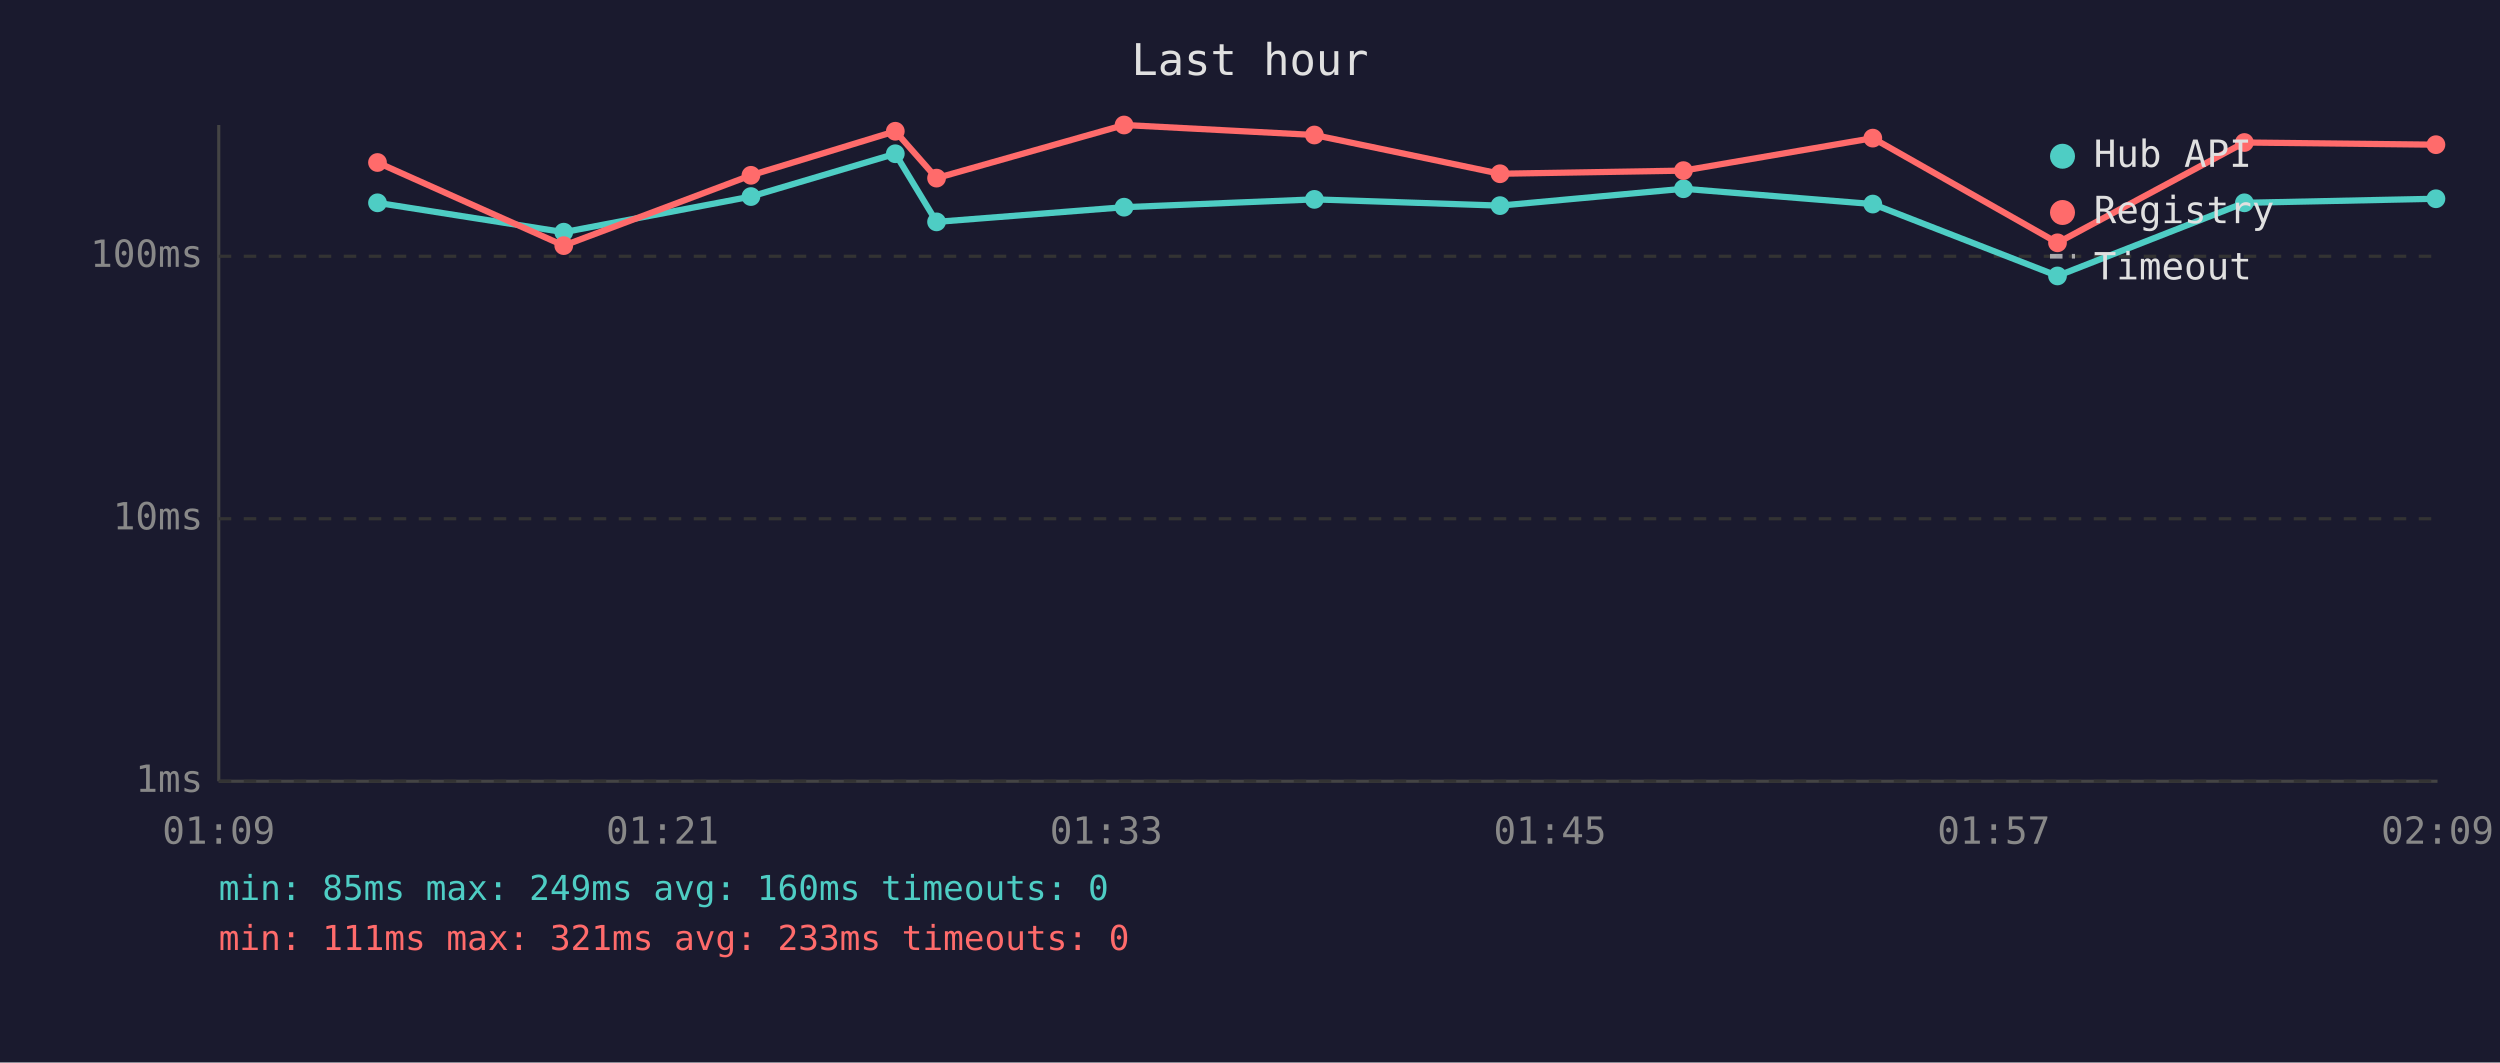
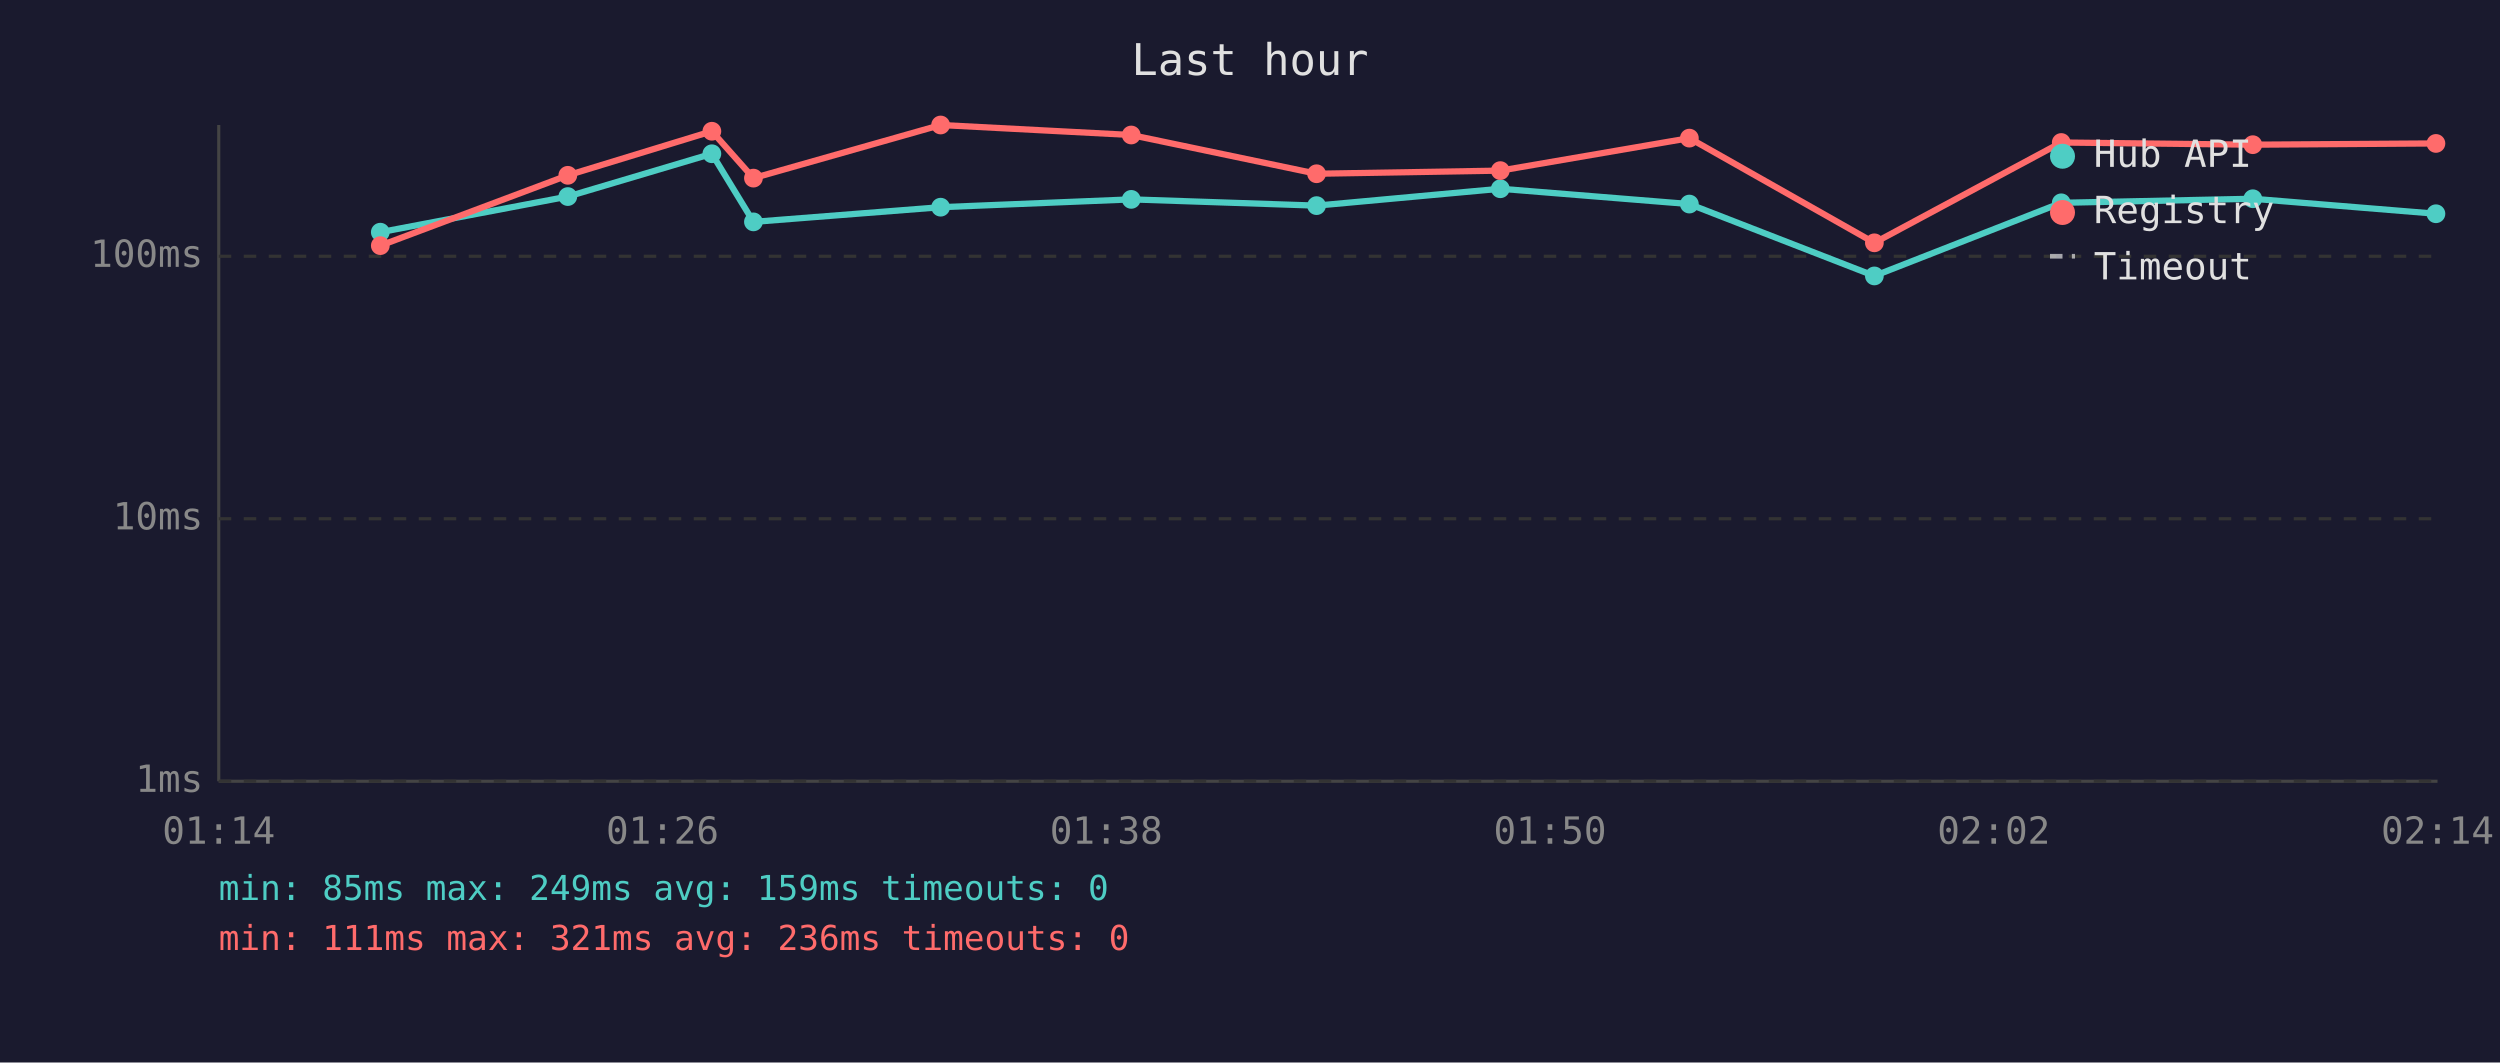
<svg xmlns="http://www.w3.org/2000/svg" viewBox="0 0 800 340" font-family="monospace" font-size="12">
  <rect width="800" height="340" fill="#1a1a2e" />
  <text x="400" y="24" fill="#e0e0e0" font-size="14" text-anchor="middle">Last hour</text>
  <line x1="70" y1="40" x2="70" y2="250" stroke="#444" stroke-width="1" />
  <line x1="70" y1="250" x2="780" y2="250" stroke="#444" stroke-width="1" />
  <line x1="70" y1="250" x2="780" y2="250" stroke="#333" stroke-width="1" stroke-dasharray="4" />
  <text x="65" y="250" fill="#888" text-anchor="end" dominant-baseline="middle">1ms</text>
  <line x1="70" y1="166" x2="780" y2="166" stroke="#333" stroke-width="1" stroke-dasharray="4" />
  <text x="65" y="166" fill="#888" text-anchor="end" dominant-baseline="middle">10ms</text>
  <line x1="70" y1="82" x2="780" y2="82" stroke="#333" stroke-width="1" stroke-dasharray="4" />
  <text x="65" y="82" fill="#888" text-anchor="end" dominant-baseline="middle">100ms</text>
-   <text x="70" y="270" fill="#888" text-anchor="middle">01:09</text>
-   <text x="212" y="270" fill="#888" text-anchor="middle">01:21</text>
-   <text x="354" y="270" fill="#888" text-anchor="middle">01:33</text>
-   <text x="496" y="270" fill="#888" text-anchor="middle">01:45</text>
-   <text x="638" y="270" fill="#888" text-anchor="middle">01:57</text>
-   <text x="780" y="270" fill="#888" text-anchor="middle">02:09</text>
-   <polyline points="120.8,64.9 180.4,74.3 240.3,62.9 286.5,49.2 299.7,71.0 359.7,66.3 420.6,63.8 480.0,65.8 538.7,60.4 599.3,65.3 658.4,88.3 718.2,64.9 779.5,63.6" fill="none" stroke="#4ecdc4" stroke-width="2" opacity="1" />
-   <circle cx="120.8" cy="64.9" r="3" fill="#4ecdc4" />
-   <circle cx="180.4" cy="74.3" r="3" fill="#4ecdc4" />
-   <circle cx="240.3" cy="62.9" r="3" fill="#4ecdc4" />
-   <circle cx="286.5" cy="49.2" r="3" fill="#4ecdc4" />
-   <circle cx="299.7" cy="71.0" r="3" fill="#4ecdc4" />
-   <circle cx="359.7" cy="66.3" r="3" fill="#4ecdc4" />
-   <circle cx="420.6" cy="63.8" r="3" fill="#4ecdc4" />
-   <circle cx="480.0" cy="65.8" r="3" fill="#4ecdc4" />
-   <circle cx="538.7" cy="60.4" r="3" fill="#4ecdc4" />
-   <circle cx="599.3" cy="65.3" r="3" fill="#4ecdc4" />
-   <circle cx="658.4" cy="88.3" r="3" fill="#4ecdc4" />
-   <circle cx="718.2" cy="64.9" r="3" fill="#4ecdc4" />
-   <circle cx="779.5" cy="63.6" r="3" fill="#4ecdc4" />
-   <polyline points="120.8,52.0 180.4,78.6 240.3,56.1 286.5,42.0 299.7,57.0 359.7,40.0 420.6,43.2 480.0,55.6 538.7,54.6 599.3,44.2 658.4,77.7 718.2,45.6 779.5,46.3" fill="none" stroke="#ff6b6b" stroke-width="2" opacity="1" />
-   <circle cx="120.8" cy="52.0" r="3" fill="#ff6b6b" />
-   <circle cx="180.4" cy="78.6" r="3" fill="#ff6b6b" />
-   <circle cx="240.3" cy="56.1" r="3" fill="#ff6b6b" />
-   <circle cx="286.5" cy="42.0" r="3" fill="#ff6b6b" />
-   <circle cx="299.7" cy="57.0" r="3" fill="#ff6b6b" />
-   <circle cx="359.7" cy="40.0" r="3" fill="#ff6b6b" />
-   <circle cx="420.6" cy="43.2" r="3" fill="#ff6b6b" />
-   <circle cx="480.0" cy="55.6" r="3" fill="#ff6b6b" />
-   <circle cx="538.7" cy="54.6" r="3" fill="#ff6b6b" />
-   <circle cx="599.3" cy="44.2" r="3" fill="#ff6b6b" />
-   <circle cx="658.4" cy="77.7" r="3" fill="#ff6b6b" />
-   <circle cx="718.2" cy="45.6" r="3" fill="#ff6b6b" />
-   <circle cx="779.5" cy="46.3" r="3" fill="#ff6b6b" />
+   <text x="70" y="270" fill="#888" text-anchor="middle">01:14</text>
+   <text x="212" y="270" fill="#888" text-anchor="middle">01:26</text>
+   <text x="354" y="270" fill="#888" text-anchor="middle">01:38</text>
+   <text x="496" y="270" fill="#888" text-anchor="middle">01:50</text>
+   <text x="638" y="270" fill="#888" text-anchor="middle">02:02</text>
+   <text x="780" y="270" fill="#888" text-anchor="middle">02:14</text>
+   <polyline points="121.7,74.3 181.7,62.9 227.8,49.2 241.1,71.0 301.0,66.3 362.0,63.8 421.3,65.8 480.1,60.4 540.6,65.3 599.8,88.3 659.6,64.9 720.9,63.6 779.5,68.4" fill="none" stroke="#4ecdc4" stroke-width="2" opacity="1" />
+   <circle cx="121.7" cy="74.3" r="3" fill="#4ecdc4" />
+   <circle cx="181.7" cy="62.9" r="3" fill="#4ecdc4" />
+   <circle cx="227.8" cy="49.2" r="3" fill="#4ecdc4" />
+   <circle cx="241.1" cy="71.0" r="3" fill="#4ecdc4" />
+   <circle cx="301.0" cy="66.3" r="3" fill="#4ecdc4" />
+   <circle cx="362.0" cy="63.8" r="3" fill="#4ecdc4" />
+   <circle cx="421.3" cy="65.8" r="3" fill="#4ecdc4" />
+   <circle cx="480.1" cy="60.4" r="3" fill="#4ecdc4" />
+   <circle cx="540.6" cy="65.3" r="3" fill="#4ecdc4" />
+   <circle cx="599.8" cy="88.3" r="3" fill="#4ecdc4" />
+   <circle cx="659.6" cy="64.9" r="3" fill="#4ecdc4" />
+   <circle cx="720.9" cy="63.6" r="3" fill="#4ecdc4" />
+   <circle cx="779.5" cy="68.4" r="3" fill="#4ecdc4" />
+   <polyline points="121.7,78.6 181.7,56.1 227.8,42.0 241.1,57.0 301.0,40.0 362.0,43.2 421.3,55.6 480.1,54.6 540.6,44.2 599.8,77.7 659.6,45.6 720.9,46.3 779.5,45.9" fill="none" stroke="#ff6b6b" stroke-width="2" opacity="1" />
+   <circle cx="121.7" cy="78.6" r="3" fill="#ff6b6b" />
+   <circle cx="181.7" cy="56.1" r="3" fill="#ff6b6b" />
+   <circle cx="227.8" cy="42.0" r="3" fill="#ff6b6b" />
+   <circle cx="241.1" cy="57.0" r="3" fill="#ff6b6b" />
+   <circle cx="301.0" cy="40.0" r="3" fill="#ff6b6b" />
+   <circle cx="362.0" cy="43.2" r="3" fill="#ff6b6b" />
+   <circle cx="421.3" cy="55.6" r="3" fill="#ff6b6b" />
+   <circle cx="480.1" cy="54.6" r="3" fill="#ff6b6b" />
+   <circle cx="540.6" cy="44.2" r="3" fill="#ff6b6b" />
+   <circle cx="599.8" cy="77.7" r="3" fill="#ff6b6b" />
+   <circle cx="659.6" cy="45.6" r="3" fill="#ff6b6b" />
+   <circle cx="720.9" cy="46.3" r="3" fill="#ff6b6b" />
+   <circle cx="779.5" cy="45.9" r="3" fill="#ff6b6b" />
  <circle cx="660" cy="50" r="4" fill="#4ecdc4" />
  <text x="670" y="50" fill="#e0e0e0" dominant-baseline="middle">Hub API</text>
  <circle cx="660" cy="68" r="4" fill="#ff6b6b" />
  <text x="670" y="68" fill="#e0e0e0" dominant-baseline="middle">Registry</text>
  <line x1="656" y1="82" x2="664" y2="82" stroke="#e0e0e0" stroke-width="1.5" stroke-dasharray="4,3" opacity="0.7" />
  <text x="670" y="86" fill="#e0e0e0" dominant-baseline="middle">Timeout</text>
-   <text x="70" y="288" fill="#4ecdc4" font-size="11">min: 85ms  max: 249ms  avg: 160ms  timeouts: 0</text>
-   <text x="70" y="304" fill="#ff6b6b" font-size="11">min: 111ms  max: 321ms  avg: 233ms  timeouts: 0</text>
+   <text x="70" y="288" fill="#4ecdc4" font-size="11">min: 85ms  max: 249ms  avg: 159ms  timeouts: 0</text>
+   <text x="70" y="304" fill="#ff6b6b" font-size="11">min: 111ms  max: 321ms  avg: 236ms  timeouts: 0</text>
</svg>
